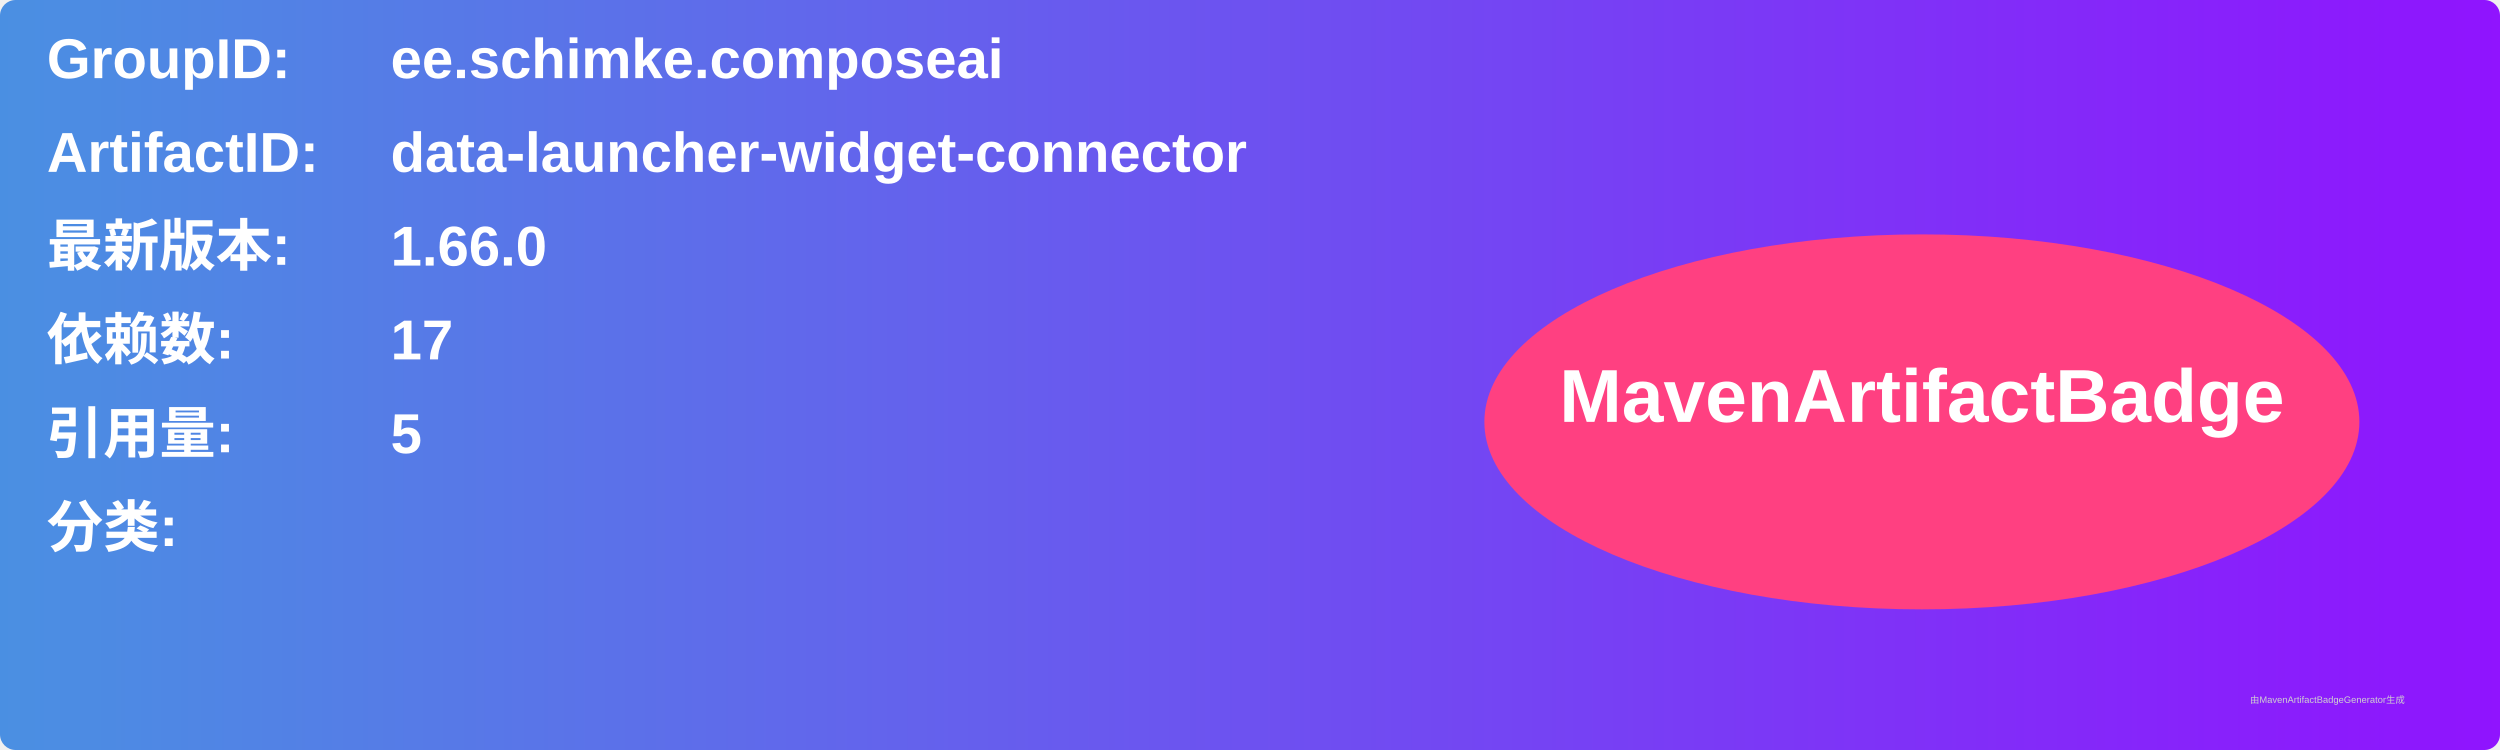
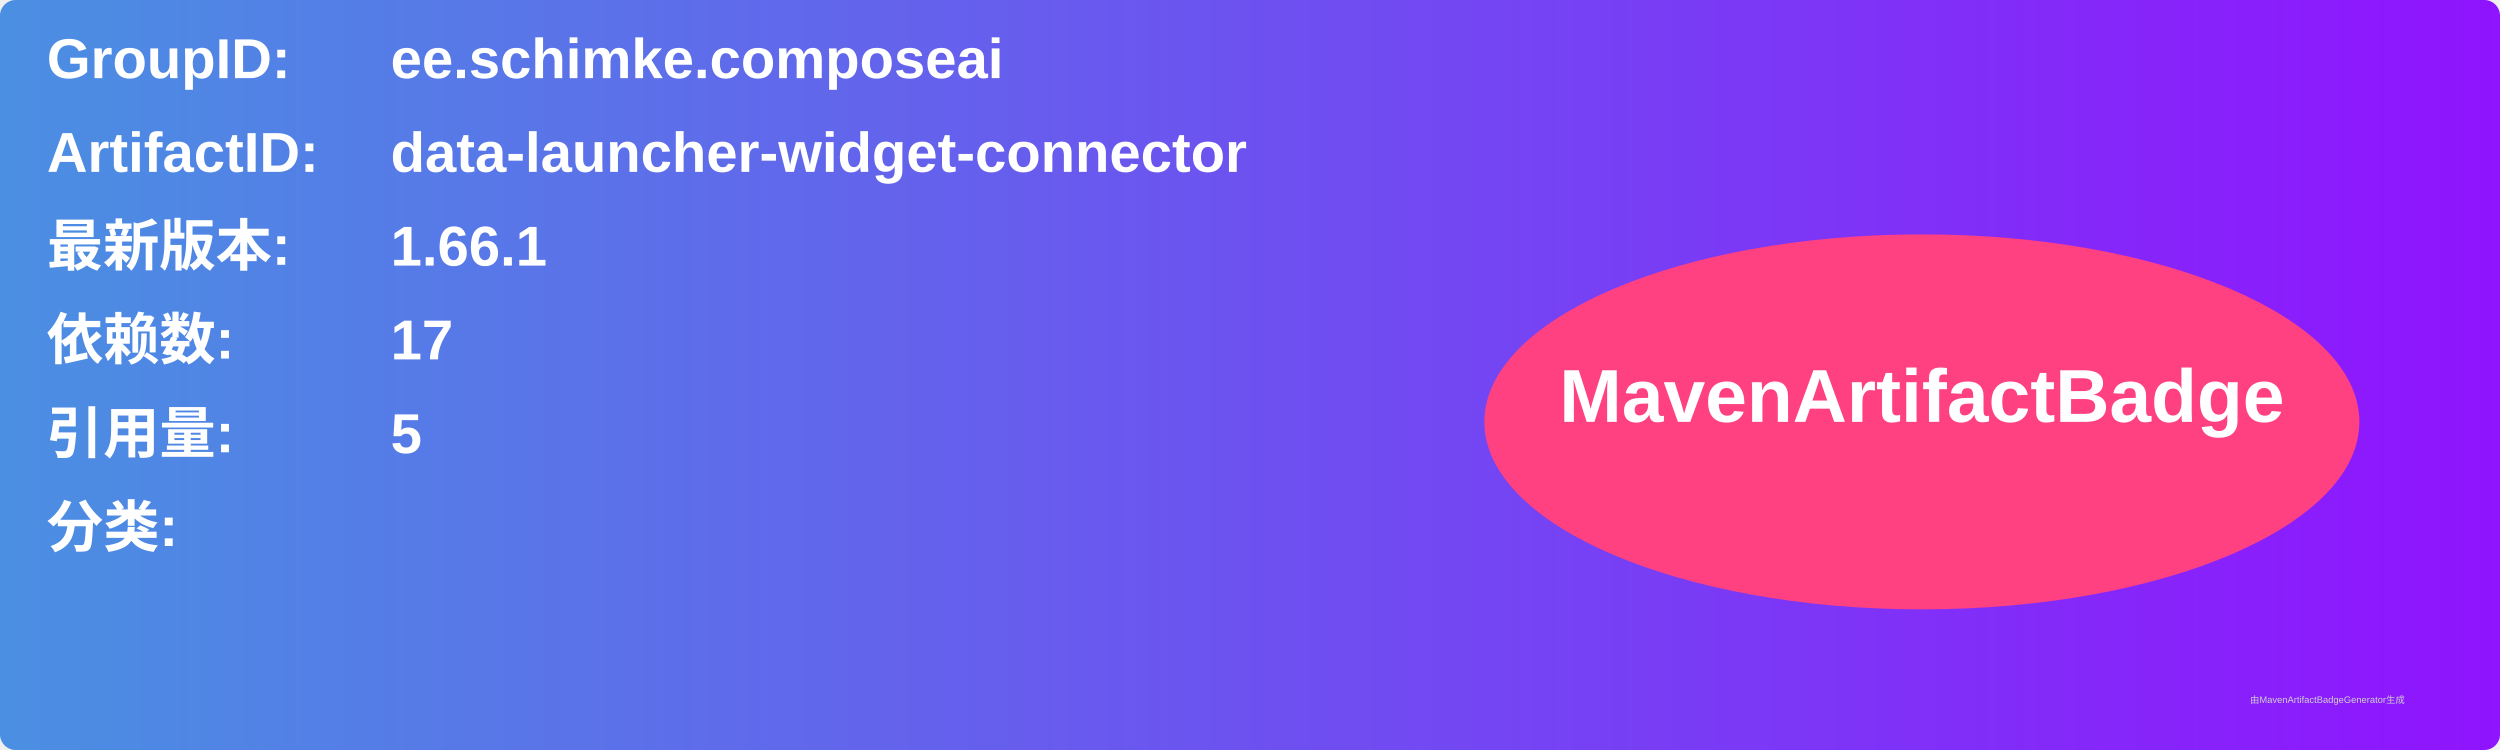
<svg xmlns="http://www.w3.org/2000/svg" width="800" height="240" viewBox="0 0 800 240">
  <linearGradient id="grad" x1="0%" y1="0%" x2="100%" y2="0%">
    <stop offset="0%" stop-color="#4a90e2" />
    <stop offset="100%" stop-color="#9013fe" />
  </linearGradient>
  <rect width="100%" height="100%" rx="5" ry="5" fill="url(#grad)" />
  <g transform="translate(15, 15)">
    <text x="0" y="10" font-family="Arial" font-size="18" fill="white" font-weight="bold" width="260">GroupID:</text>
    <text x="110" y="10" font-family="Arial" font-size="18" fill="white" font-weight="bold" width="460">ee.schimke.composeai</text>
    <text x="0" y="40" font-family="Arial" font-size="18" fill="white" font-weight="bold" width="260">ArtifactID:</text>
    <text x="110" y="40" font-family="Arial" font-size="18" fill="white" font-weight="bold" width="460">data-launcher-widget-connector</text>
    <text x="0" y="70" font-family="Arial" font-size="18" fill="white" font-weight="bold">最新版本:</text>
    <text x="110" y="70" font-family="Arial" font-size="18" fill="white" font-weight="bold">
-       <tspan font-weight="bold">1.66.0</tspan>
+       <tspan font-weight="bold">1.66.1</tspan>
    </text>
    <text x="0" y="100" font-family="Arial" font-size="18" fill="white" font-weight="bold">依赖数: </text>
    <text x="110" y="100" font-family="Arial" font-size="18" fill="white">
      <tspan font-weight="bold">17</tspan>
    </text>
    <text x="0" y="130" font-family="Arial" font-size="18" fill="white" font-weight="bold">引用量: </text>
    <text x="110" y="130" font-family="Arial" font-size="18" fill="white">
      <tspan font-weight="bold">5</tspan>
    </text>
    <text x="0" y="160" font-family="Arial" font-size="18" fill="white" font-weight="bold">分类:</text>
    <text x="10" y="190" font-family="Arial" font-size="10" fill="white">
      <tspan font-weight="bold" />
    </text>
    <ellipse cx="600" cy="120" rx="140" ry="60" fill="#ff4081" />
    <text x="600" y="120" text-anchor="middle" font-family="Arial" font-size="24" fill="white" font-weight="bold">MavenArtifactBadge</text>
  </g>
  <text x="720" y="225" font-family="Arial" font-size="3" fill="#d0d0d0">由MavenArtifactBadgeGenerator生成</text>
</svg>
